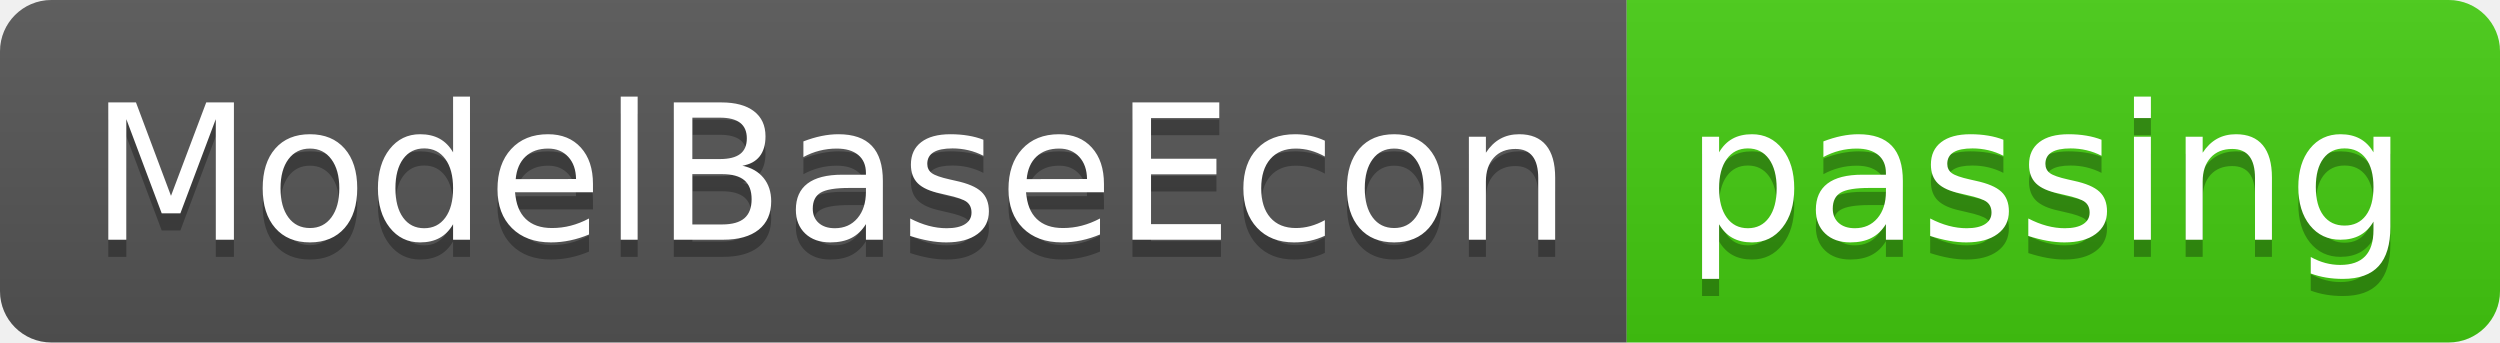
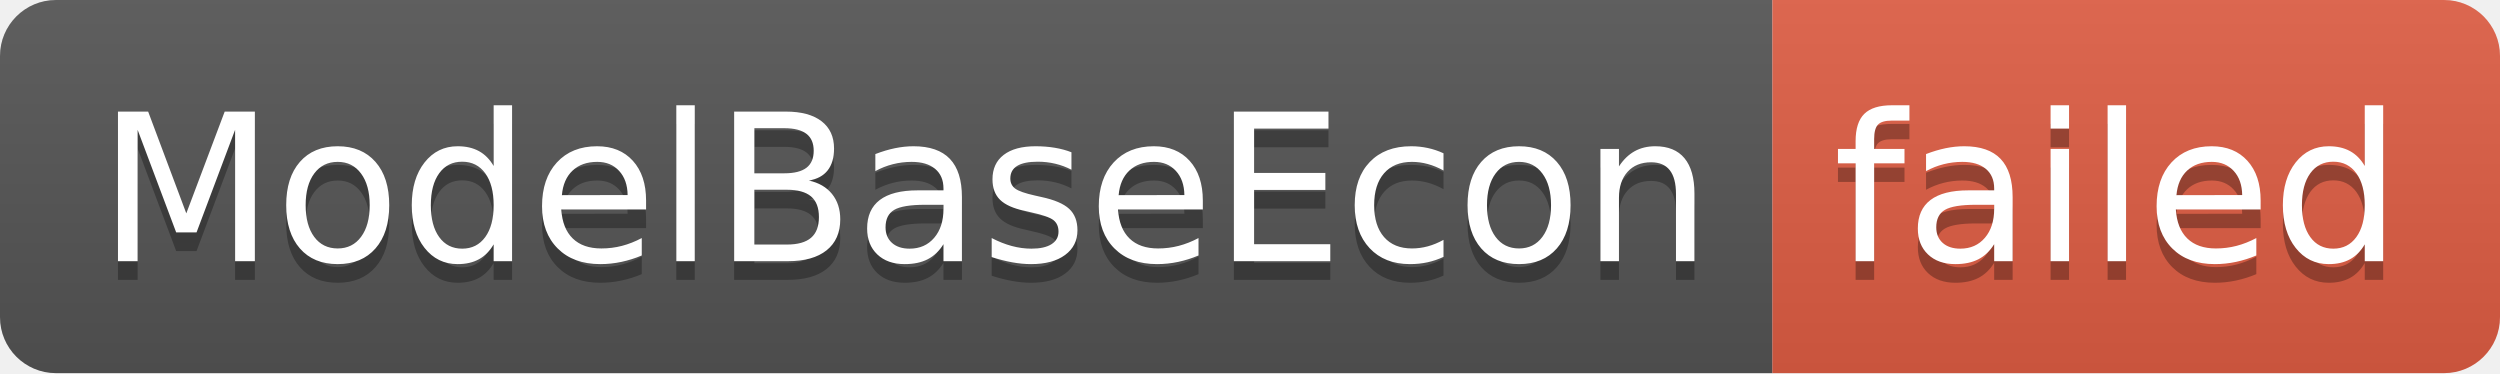
- <svg xmlns="http://www.w3.org/2000/svg" width="146" height="20" role="img" aria-label="ModelBaseEcon: passing">
+ <svg xmlns="http://www.w3.org/2000/svg" width="134" height="20" role="img" aria-label="ModelBaseEcon: failed">
  <linearGradient id="s" x2="0" y2="100%">
    <stop offset="0" stop-color="#bbb" stop-opacity=".1" />
    <stop offset="1" stop-opacity=".1" />
  </linearGradient>
  <clipPath id="r">
-     <rect width="146" height="20" rx="3" fill="#fff" />
+     <rect width="134" height="20" rx="3" fill="#fff" />
  </clipPath>
  <g clip-path="url(#r)">
    <rect width="95" height="20" fill="#555" />
-     <rect x="95" width="51" height="20" fill="#4c1" />
-     <rect width="146" height="20" fill="url(#s)" />
+     <rect x="95" width="39" height="20" fill="#e05d44" />
+     <rect width="134" height="20" fill="url(#s)" />
  </g>
  <g fill="#fff" text-anchor="middle" font-family="Verdana,Geneva,DejaVu Sans,sans-serif" text-rendering="geometricPrecision" font-size="110">
    <text aria-hidden="true" x="485" y="150" fill="#010101" fill-opacity=".3" transform="scale(.1)" textLength="850">ModelBaseEcon</text>
    <text x="485" y="140" transform="scale(.1)" fill="#fff" textLength="850">ModelBaseEcon</text>
-     <text aria-hidden="true" x="1195" y="150" fill="#010101" fill-opacity=".3" transform="scale(.1)" textLength="410">passing</text>
-     <text x="1195" y="140" transform="scale(.1)" fill="#fff" textLength="410">passing</text>
+     <text aria-hidden="true" x="1135" y="150" fill="#010101" fill-opacity=".3" transform="scale(.1)" textLength="290">failed</text>
+     <text x="1135" y="140" transform="scale(.1)" fill="#fff" textLength="290">failed</text>
  </g>
</svg>
